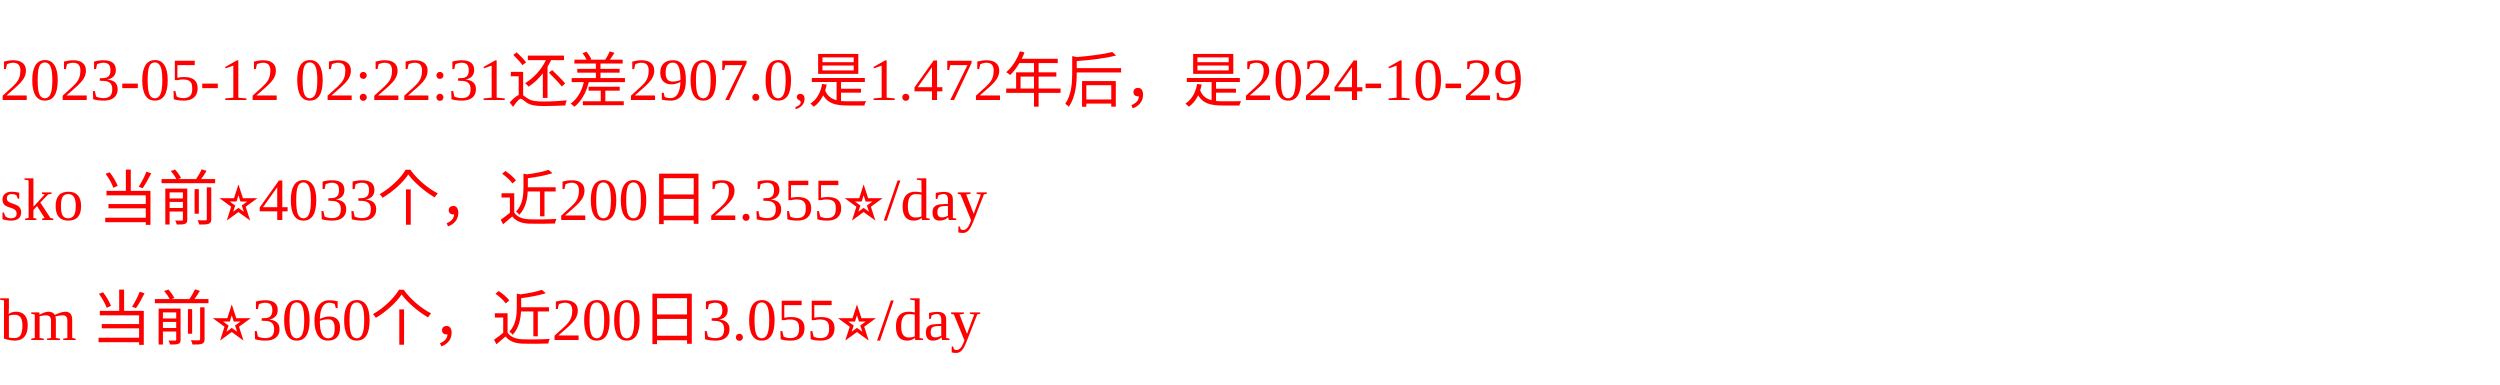
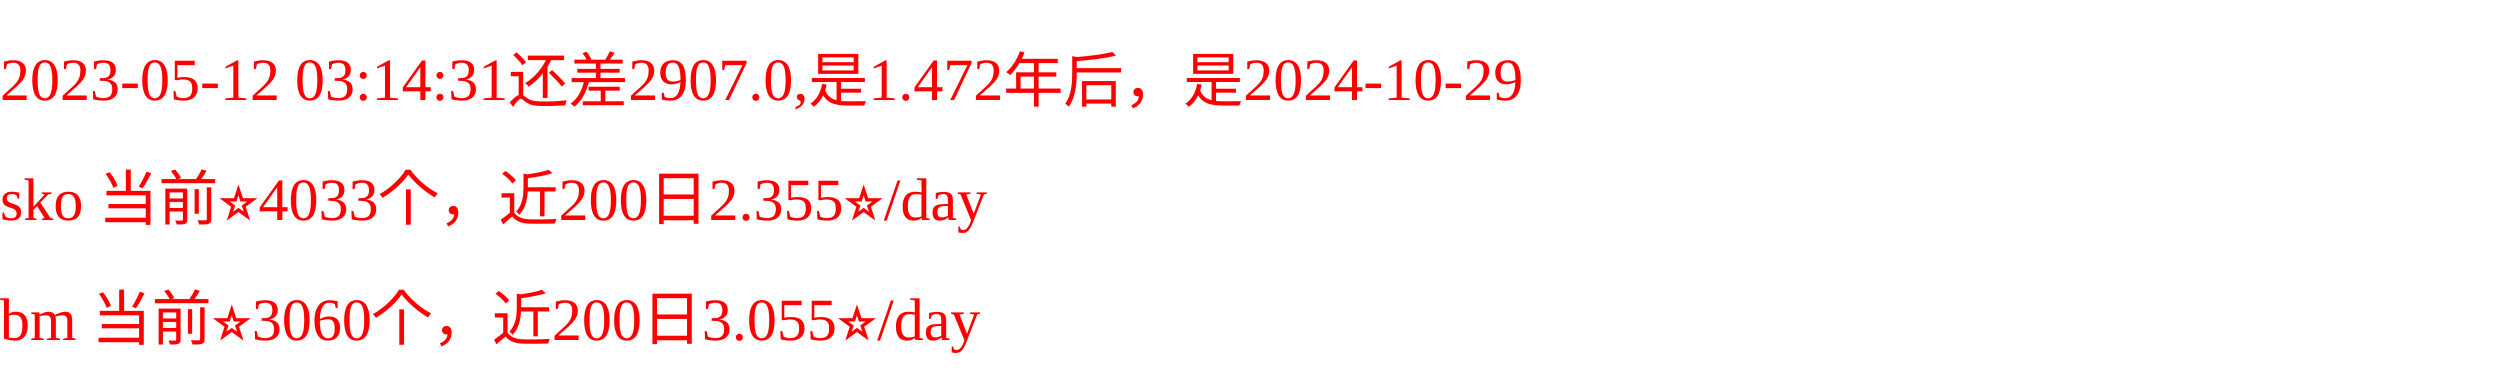
<svg xmlns="http://www.w3.org/2000/svg" width="500px" height="77px" fill="red">
-   <text y="20" fill="red">2023-05-12 02:22:31还差2907.0,是1.472年后，是2024-10-29</text>
+   <text y="20" fill="red">2023-05-12 03:14:31还差2907.0,是1.472年后，是2024-10-29</text>
  <text y="44" fill="red">sko 当前⭐️4033个，近200日2.355⭐️/day</text>
  <text y="68" fill="red">bm 当前⭐️3060个，近200日3.055⭐️/day</text>
</svg>
